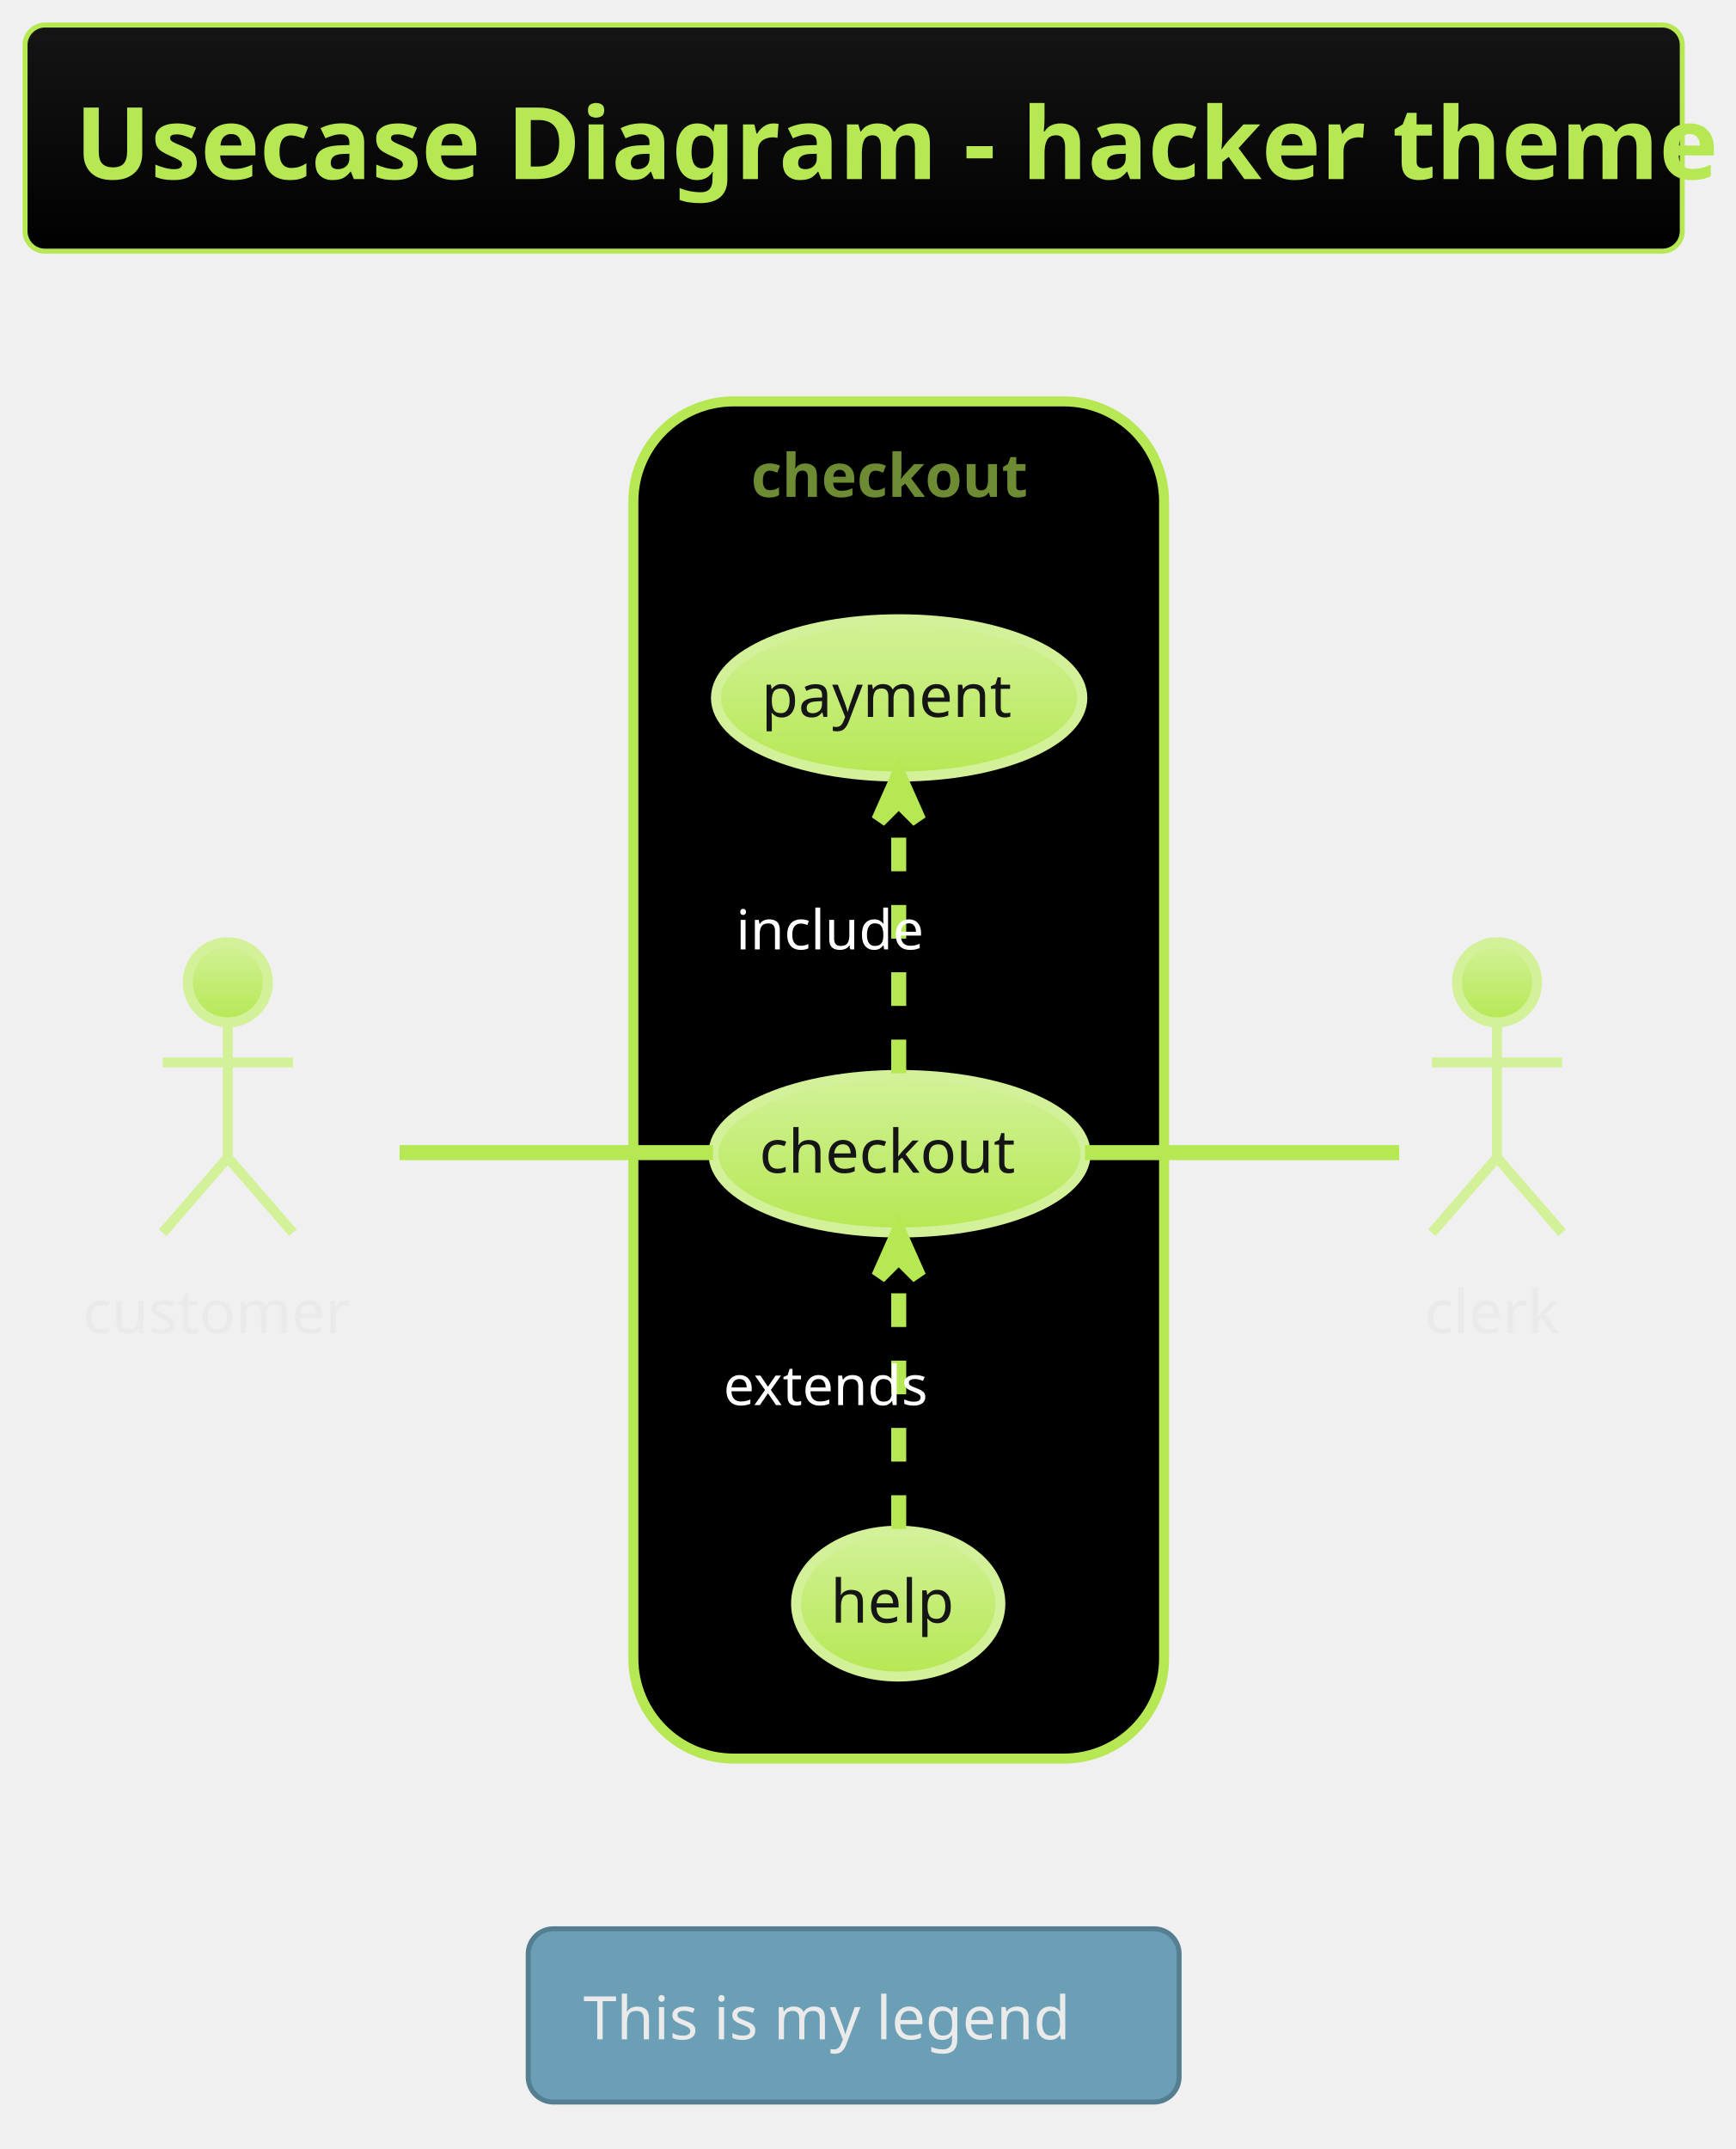
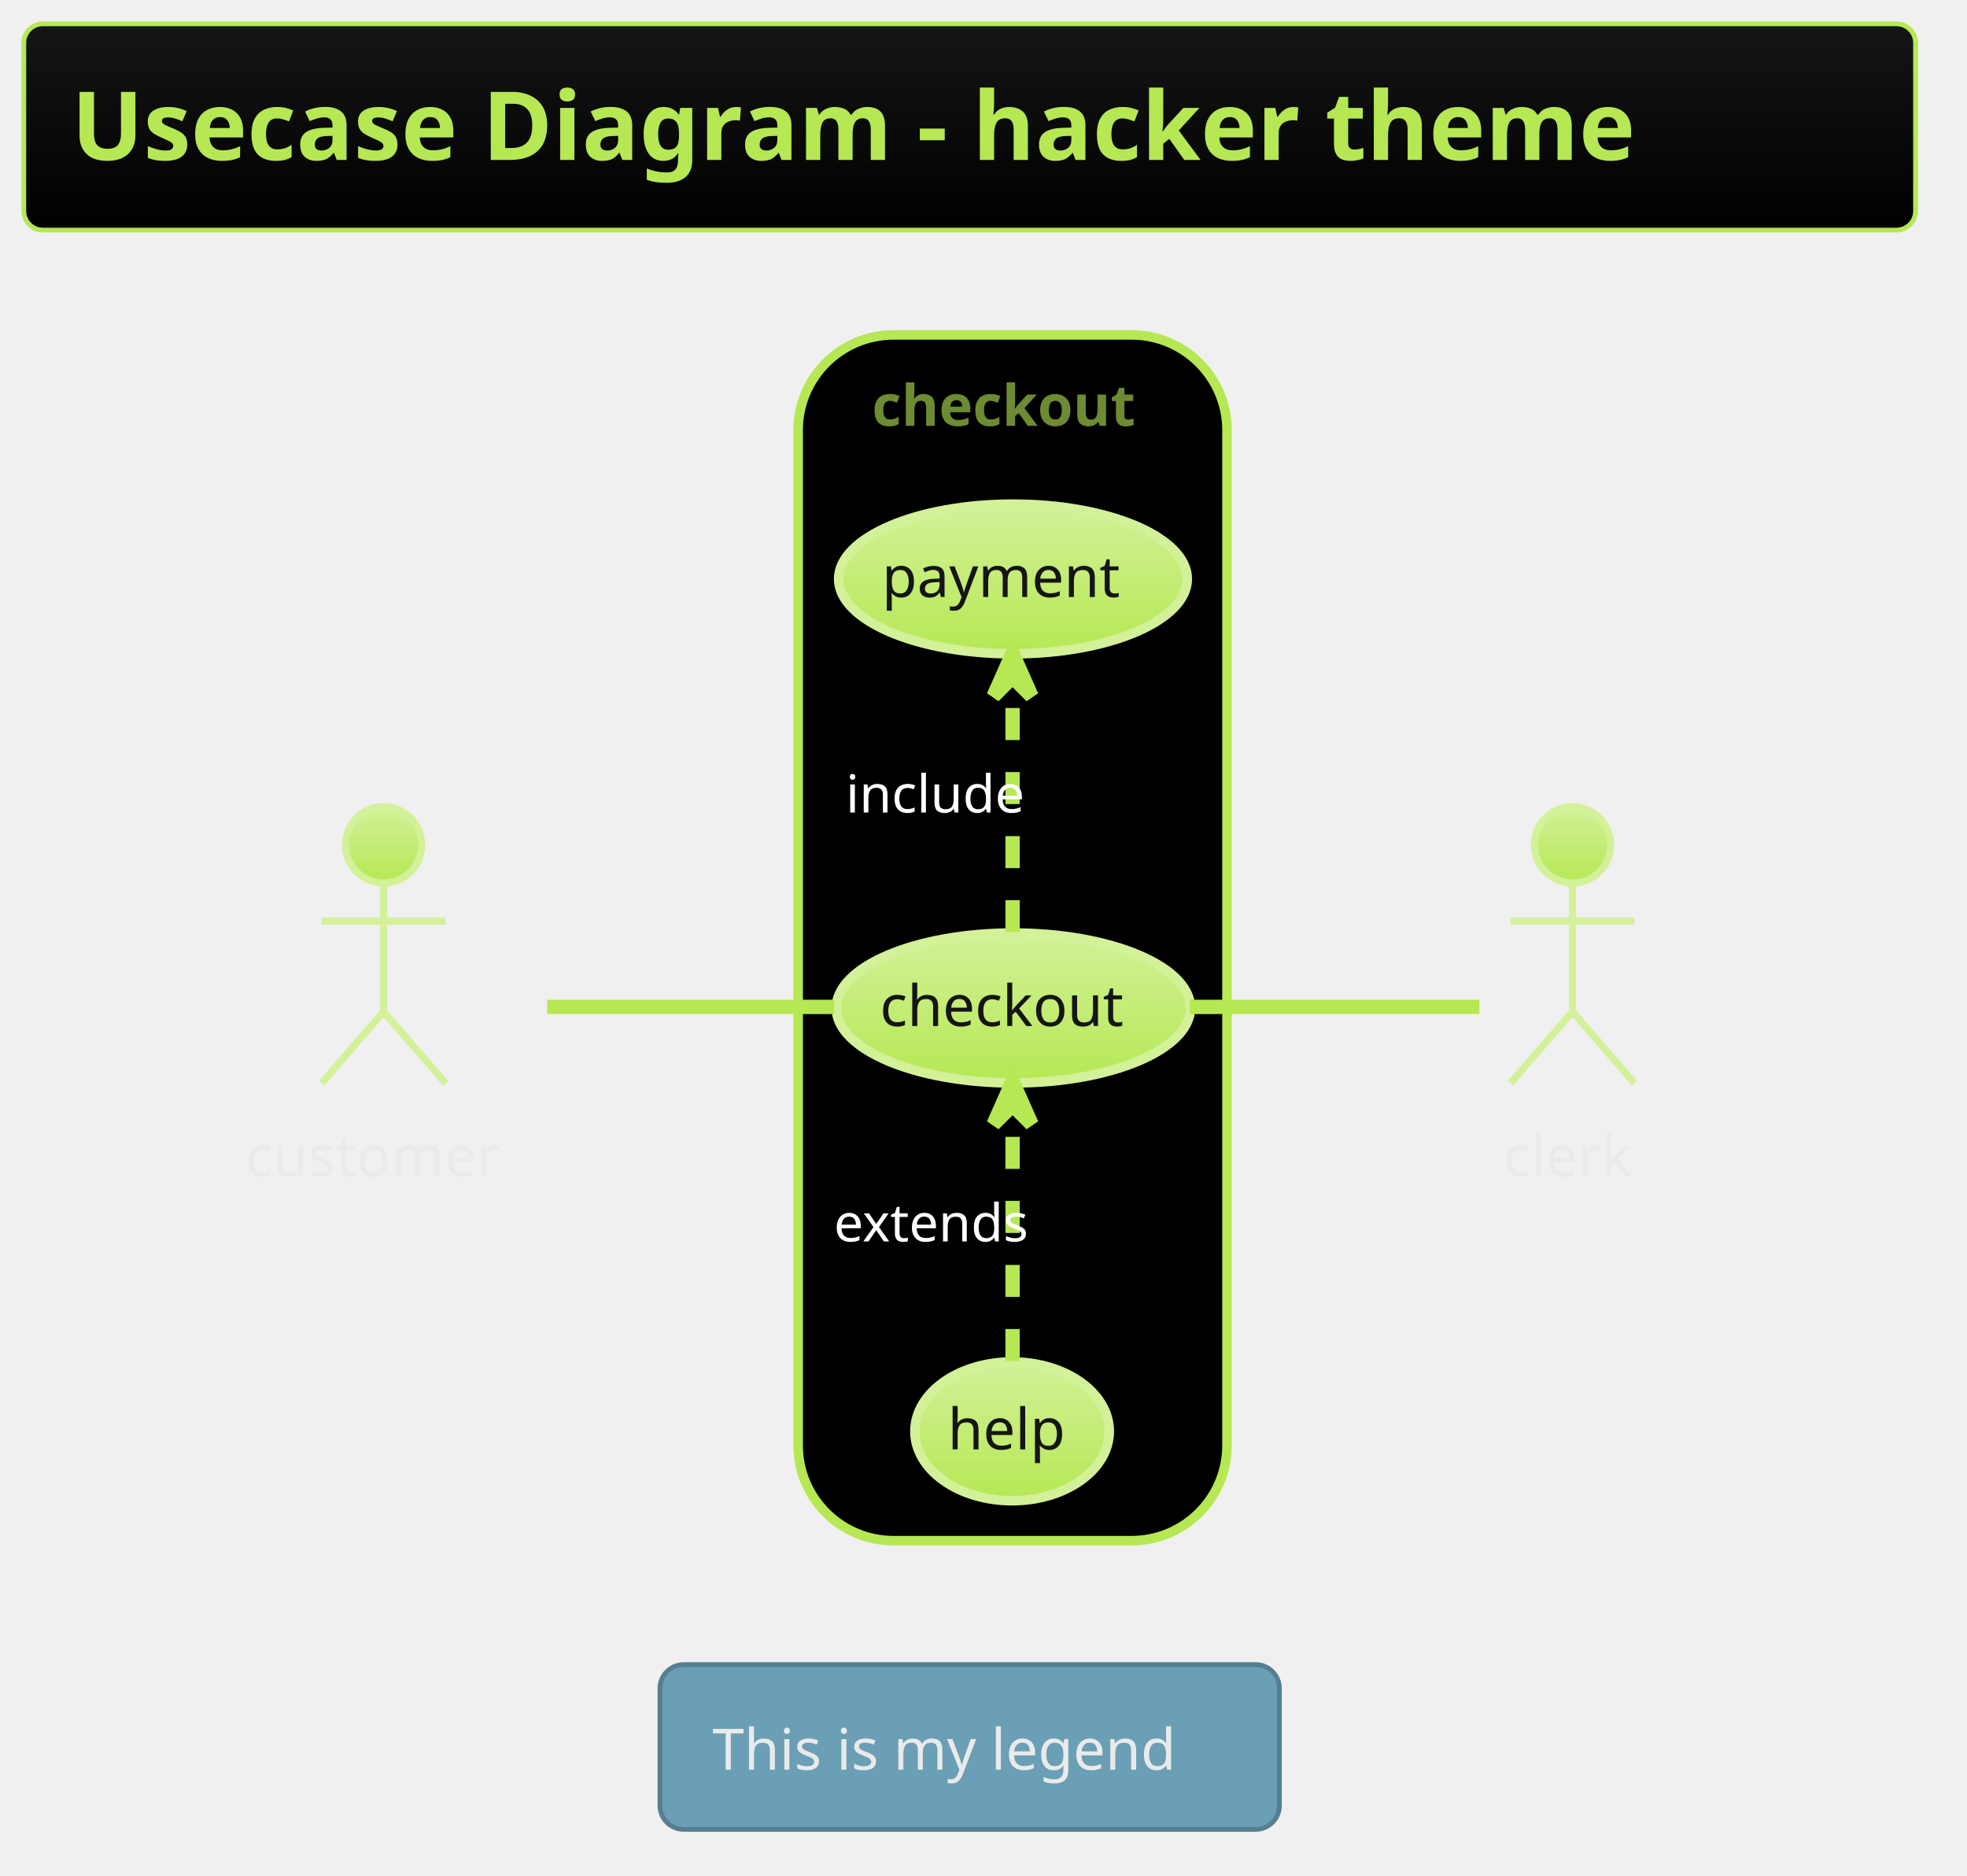
- <svg xmlns="http://www.w3.org/2000/svg" contentScriptType="application/ecmascript" contentStyleType="text/css" height="447.917px" preserveAspectRatio="none" style="width:361px;height:447px;background:#000000;" version="1.1" viewBox="0 0 361 447" width="361.458px" zoomAndPan="magnify">
+ <svg xmlns="http://www.w3.org/2000/svg" contentScriptType="application/ecmascript" contentStyleType="text/css" height="410.417px" preserveAspectRatio="none" style="width:430px;height:410px;background:#000000;" version="1.1" viewBox="0 0 430 410" width="430.208px" zoomAndPan="magnify">
  <defs>
-     <linearGradient id="gq3fulzw9s4j80" x1="50%" x2="50%" y1="0%" y2="100%">
+     <linearGradient id="g4mxgke3a92fw0" x1="50%" x2="50%" y1="0%" y2="100%">
      <stop offset="0%" stop-color="#151515" />
      <stop offset="100%" stop-color="#000000" />
    </linearGradient>
-     <linearGradient id="gq3fulzw9s4j81" x1="50%" x2="50%" y1="0%" y2="100%">
+     <linearGradient id="g4mxgke3a92fw1" x1="50%" x2="50%" y1="0%" y2="100%">
      <stop offset="0%" stop-color="#D3F198" />
      <stop offset="100%" stop-color="#B5E853" />
    </linearGradient>
  </defs>
  <g>
-     <rect fill="url(#gq3fulzw9s4j80)" height="47.038" rx="4.167" ry="4.167" style="stroke: #B5E853; stroke-width: 1.042;" width="344.792" x="5.208" y="5.208" />
-     <text fill="#B5E853" font-family="&quot;Verdana&quot;" font-size="20.833" font-weight="bold" lengthAdjust="spacingAndGlyphs" textLength="323.958" x="15.625" y="37.252">Usecase Diagram - hacker theme</text>
-     <rect fill="#000000" height="282.292" rx="20.833" ry="20.833" style="stroke: #B5E853; stroke-width: 2.083;" width="110.417" x="131.771" y="83.496" />
-     <text fill="#6D8B32" font-family="Verdana" font-size="12.5" font-weight="bold" lengthAdjust="spacingAndGlyphs" textLength="61.458" x="156.25" y="103.355">checkout</text>
-     <ellipse cx="187.151" cy="239.981" fill="url(#gq3fulzw9s4j81)" rx="38.714" ry="16.381" style="stroke: #D3F198; stroke-width: 2.083;" />
-     <text fill="#151515" font-family="Verdana" font-size="12.5" lengthAdjust="spacingAndGlyphs" textLength="58.333" x="157.984" y="243.931">checkout</text>
-     <ellipse cx="187.068" cy="145.165" fill="url(#gq3fulzw9s4j81)" rx="38.11" ry="16.357" style="stroke: #D3F198; stroke-width: 2.083;" />
-     <text fill="#151515" font-family="Verdana" font-size="12.5" lengthAdjust="spacingAndGlyphs" textLength="57.292" x="158.422" y="149.115">payment</text>
-     <ellipse cx="186.873" cy="333.558" fill="url(#gq3fulzw9s4j81)" rx="21.248" ry="15.167" style="stroke: #D3F198; stroke-width: 2.083;" />
-     <text fill="#151515" font-family="Verdana" font-size="12.5" lengthAdjust="spacingAndGlyphs" textLength="28.125" x="172.811" y="337.509">help</text>
-     <ellipse cx="47.396" cy="204.329" fill="url(#gq3fulzw9s4j81)" rx="8.333" ry="8.333" style="stroke: #D3F198; stroke-width: 2.083;" />
-     <path d="M47.396,212.663 L47.396,240.788 M33.854,220.996 L60.938,220.996 M47.396,240.788 L33.854,256.413 M47.396,240.788 L60.938,256.413 " fill="none" style="stroke: #D3F198; stroke-width: 2.083;" />
-     <text fill="#EAEAEA" font-family="Verdana" font-size="12.5" lengthAdjust="spacingAndGlyphs" textLength="60.417" x="17.188" y="277.313">customer</text>
-     <ellipse cx="311.458" cy="204.329" fill="url(#gq3fulzw9s4j81)" rx="8.333" ry="8.333" style="stroke: #D3F198; stroke-width: 2.083;" />
-     <path d="M311.458,212.663 L311.458,240.788 M297.917,220.996 L325,220.996 M311.458,240.788 L297.917,256.413 M311.458,240.788 L325,256.413 " fill="none" style="stroke: #D3F198; stroke-width: 2.083;" />
-     <text fill="#EAEAEA" font-family="Verdana" font-size="12.5" lengthAdjust="spacingAndGlyphs" textLength="30.208" x="296.354" y="277.313">clerk</text>
-     <path d="M83.135,239.746 C103.024,239.746 128,239.746 148.354,239.746 " fill="none" id="customer-checkout" style="stroke: #B5E853; stroke-width: 3.125;" />
-     <path d="M186.979,223.235 C186.979,207.603 186.979,184.034 186.979,166.842 " fill="none" id="checkout-&gt;payment" style="stroke: #B5E853; stroke-width: 3.125; stroke-dasharray: 7.0,7.0;" />
-     <polygon fill="#B5E853" points="186.979,161.276,182.812,170.651,186.979,166.485,191.146,170.651,186.979,161.276" style="stroke: #B5E853; stroke-width: 3.125;" />
-     <text fill="#FFFFFF" font-family="&quot;Verdana&quot;" font-size="11.458" lengthAdjust="spacingAndGlyphs" textLength="35.417" x="153.125" y="197.474">include</text>
-     <path d="M186.979,318.015 C186.979,302.689 186.979,279.077 186.979,261.794 " fill="none" id="help-&gt;checkout" style="stroke: #B5E853; stroke-width: 3.125; stroke-dasharray: 7.0,7.0;" />
-     <polygon fill="#B5E853" points="186.979,256.197,182.812,265.572,186.979,261.406,191.146,265.572,186.979,256.197" style="stroke: #B5E853; stroke-width: 3.125;" />
-     <text fill="#FFFFFF" font-family="&quot;Verdana&quot;" font-size="11.458" lengthAdjust="spacingAndGlyphs" textLength="40.625" x="150.521" y="292.266">extends</text>
-     <path d="M225.743,239.746 C247.376,239.746 273.624,239.746 291.105,239.746 " fill="none" id="checkout-clerk" style="stroke: #B5E853; stroke-width: 3.125;" />
-     <rect fill="#6A9FB5" height="36.025" rx="5.208" ry="5.208" style="stroke: #557F91; stroke-width: 1.042;" width="135.417" x="109.896" y="401.204" />
-     <text fill="#EAEAEA" font-family="Verdana" font-size="12.5" lengthAdjust="spacingAndGlyphs" textLength="112.5" x="121.354" y="424.188">This is my legend</text>
+     <rect fill="url(#g4mxgke3a92fw0)" height="45.085" rx="4.167" ry="4.167" style="stroke: #B5E853; stroke-width: 1.042;" width="413.542" x="5.208" y="5.208" />
+     <text fill="#B5E853" font-family="&quot;Verdana&quot;" font-size="20.833" font-weight="bold" lengthAdjust="spacingAndGlyphs" textLength="392.708" x="15.625" y="34.963">Usecase Diagram - hacker theme</text>
+     <rect fill="#000000" height="263.542" rx="20.833" ry="20.833" style="stroke: #B5E853; stroke-width: 2.083;" width="93.75" x="174.479" y="73.21" />
+     <text fill="#6D8B32" font-family="Verdana" font-size="12.5" font-weight="bold" lengthAdjust="spacingAndGlyphs" textLength="61.458" x="190.625" y="93.068">checkout</text>
+     <ellipse cx="221.526" cy="220.32" fill="url(#g4mxgke3a92fw1)" rx="38.714" ry="16.381" style="stroke: #D3F198; stroke-width: 2.083;" />
+     <text fill="#151515" font-family="Verdana" font-size="12.5" lengthAdjust="spacingAndGlyphs" textLength="58.333" x="192.359" y="224.27">checkout</text>
+     <ellipse cx="221.443" cy="126.546" fill="url(#g4mxgke3a92fw1)" rx="38.11" ry="16.357" style="stroke: #D3F198; stroke-width: 2.083;" />
+     <text fill="#151515" font-family="Verdana" font-size="12.5" lengthAdjust="spacingAndGlyphs" textLength="57.292" x="192.797" y="130.495">payment</text>
+     <ellipse cx="221.248" cy="312.855" fill="url(#g4mxgke3a92fw1)" rx="21.248" ry="15.167" style="stroke: #D3F198; stroke-width: 2.083;" />
+     <text fill="#151515" font-family="Verdana" font-size="12.5" lengthAdjust="spacingAndGlyphs" textLength="28.125" x="207.186" y="316.805">help</text>
+     <ellipse cx="83.854" cy="184.668" fill="url(#g4mxgke3a92fw1)" rx="8.333" ry="8.333" style="stroke: #D3F198; stroke-width: 1.562;" />
+     <path d="M83.854,193.001 L83.854,221.126 M70.312,201.335 L97.396,201.335 M83.854,221.126 L70.312,236.751 M83.854,221.126 L97.396,236.751 " fill="none" style="stroke: #D3F198; stroke-width: 1.562;" />
+     <text fill="#EAEAEA" font-family="Verdana" font-size="12.5" lengthAdjust="spacingAndGlyphs" textLength="60.417" x="53.646" y="257.131">customer</text>
+     <ellipse cx="343.75" cy="184.668" fill="url(#g4mxgke3a92fw1)" rx="8.333" ry="8.333" style="stroke: #D3F198; stroke-width: 1.562;" />
+     <path d="M343.75,193.001 L343.75,221.126 M330.208,201.335 L357.292,201.335 M343.75,221.126 L330.208,236.751 M343.75,221.126 L357.292,236.751 " fill="none" style="stroke: #D3F198; stroke-width: 1.562;" />
+     <text fill="#EAEAEA" font-family="Verdana" font-size="12.5" lengthAdjust="spacingAndGlyphs" textLength="30.208" x="328.646" y="257.131">clerk</text>
+     <path d="M119.622,220.085 C138.878,220.085 162.659,220.085 182.385,220.085 " fill="none" id="customer-checkout" style="stroke: #B5E853; stroke-width: 3.125;" />
+     <path d="M221.354,203.755 C221.354,188.389 221.354,165.268 221.354,148.293 " fill="none" id="checkout-&gt;payment" style="stroke: #B5E853; stroke-width: 3.125; stroke-dasharray: 7.0,7.0;" />
+     <polygon fill="#B5E853" points="221.354,142.792,217.188,152.167,221.354,148,225.521,152.167,221.354,142.792" style="stroke: #B5E853; stroke-width: 3.125;" />
+     <text fill="#FFFFFF" font-family="&quot;Verdana&quot;" font-size="11.458" lengthAdjust="spacingAndGlyphs" textLength="41.667" x="184.896" y="177.595">include</text>
+     <path d="M221.354,297.484 C221.354,282.329 221.354,258.979 221.354,241.888 " fill="none" id="help-&gt;checkout" style="stroke: #B5E853; stroke-width: 3.125; stroke-dasharray: 7.0,7.0;" />
+     <polygon fill="#B5E853" points="221.354,236.353,217.188,245.728,221.354,241.561,225.521,245.728,221.354,236.353" style="stroke: #B5E853; stroke-width: 3.125;" />
+     <text fill="#FFFFFF" font-family="&quot;Verdana&quot;" font-size="11.458" lengthAdjust="spacingAndGlyphs" textLength="46.875" x="182.292" y="271.346">extends</text>
+     <path d="M260.081,220.085 C281.092,220.085 306.206,220.085 323.401,220.085 " fill="none" id="checkout-clerk" style="stroke: #B5E853; stroke-width: 3.125;" />
+     <rect fill="#6A9FB5" height="36.025" rx="5.208" ry="5.208" style="stroke: #557F91; stroke-width: 1.042;" width="135.417" x="144.271" y="363.835" />
+     <text fill="#EAEAEA" font-family="Verdana" font-size="12.5" lengthAdjust="spacingAndGlyphs" textLength="112.5" x="155.729" y="386.818">This is my legend</text>
  </g>
</svg>
